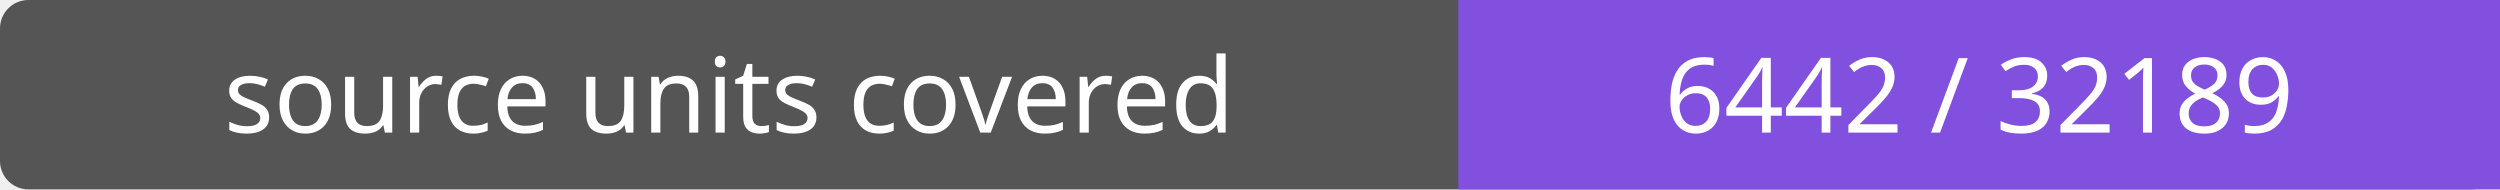
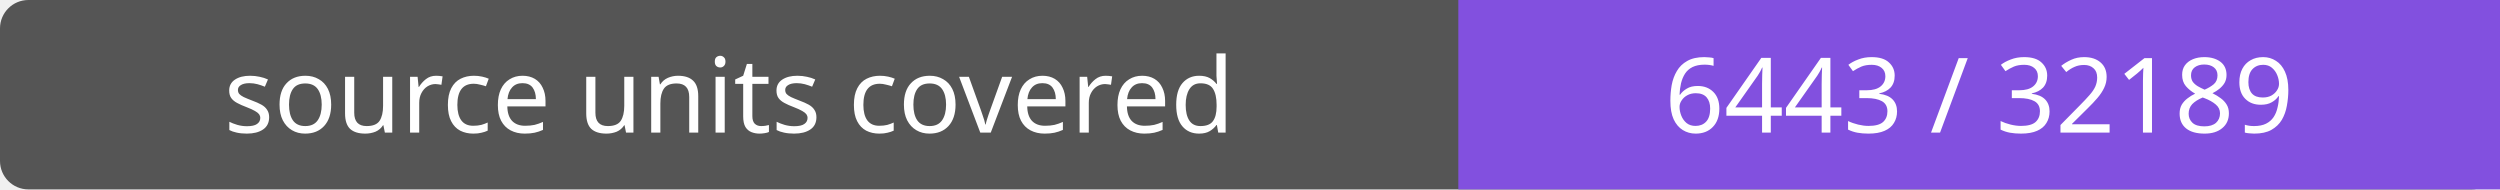
- <svg xmlns="http://www.w3.org/2000/svg" width="264" height="20" role="img" aria-label="source units covered: 6442 / 32189">
+ <svg xmlns="http://www.w3.org/2000/svg" width="264" height="20" role="img" aria-label="source units covered: 6443 / 32189">
  <rect width="264" height="20" rx="3" fill="#555" />
  <path fill="#8250df" d="M154 0h110v20H154z" />
  <g fill="#fff" text-anchor="middle" font-family="Verdana,sans-serif" font-size="11">
    <text x="77.0" y="14">source units covered</text>
-     <text x="209.0" y="14">6442 / 32189</text>
+     <text x="209.0" y="14">6443 / 32189</text>
  </g>
</svg>
